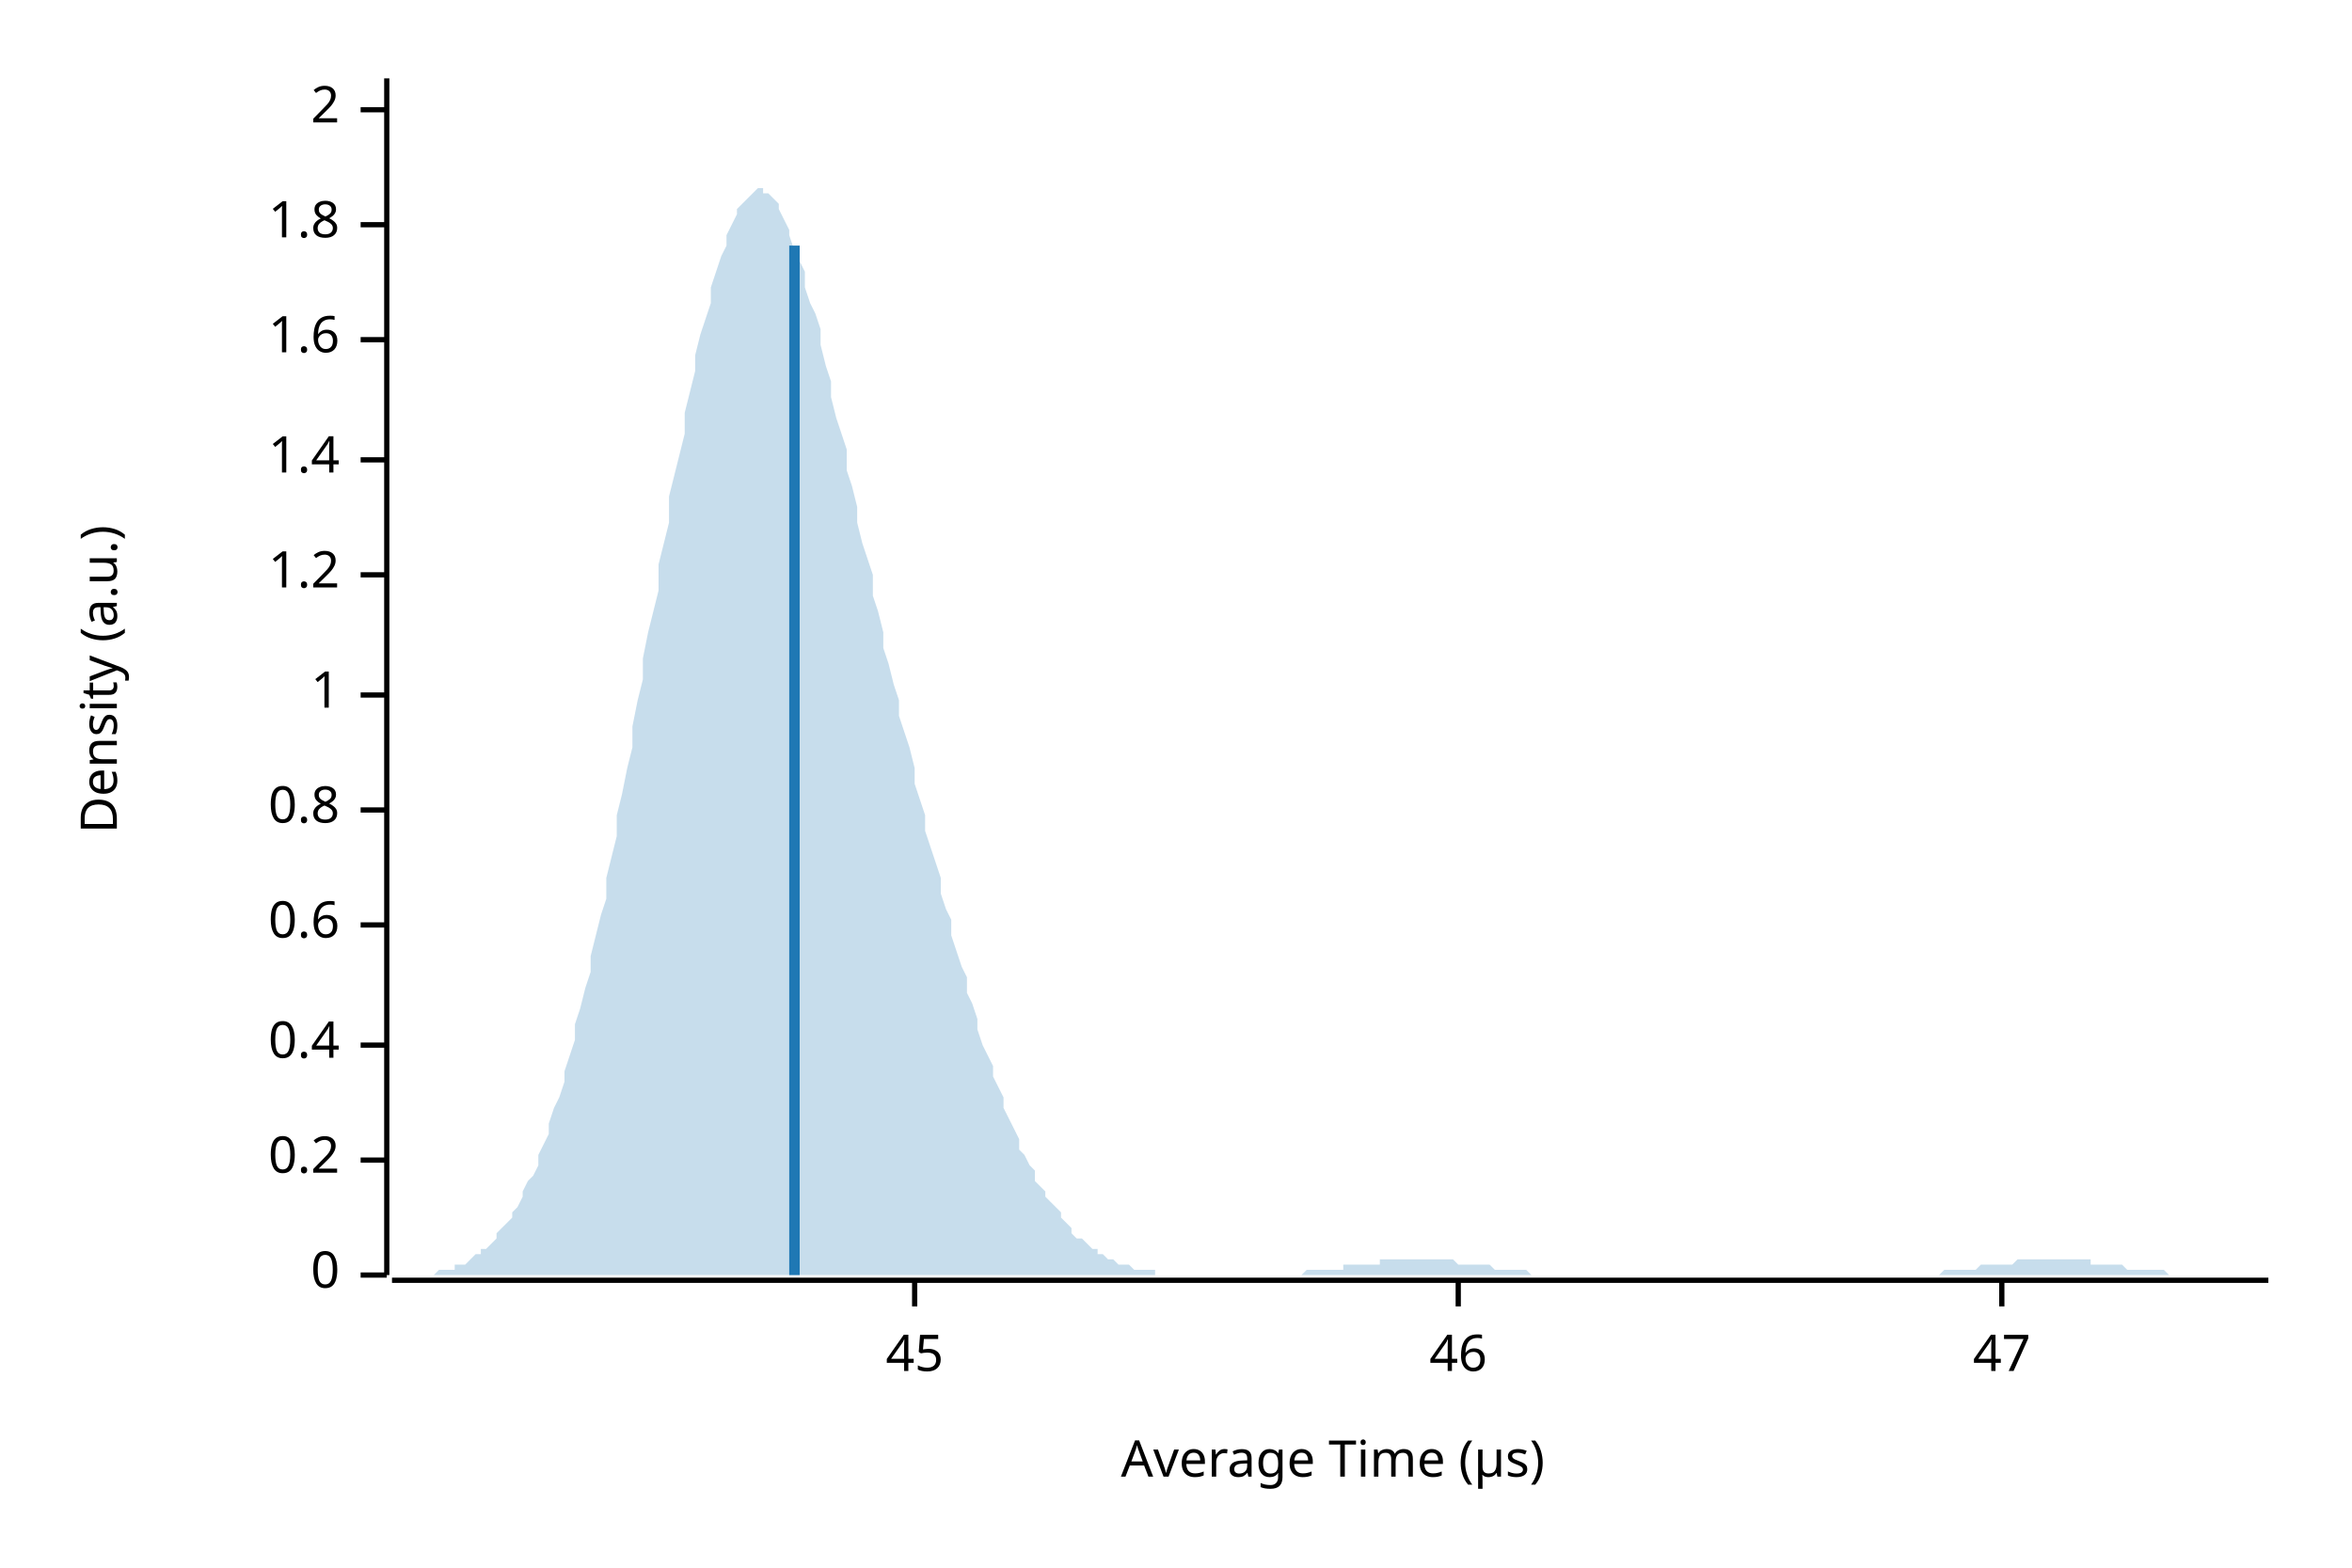
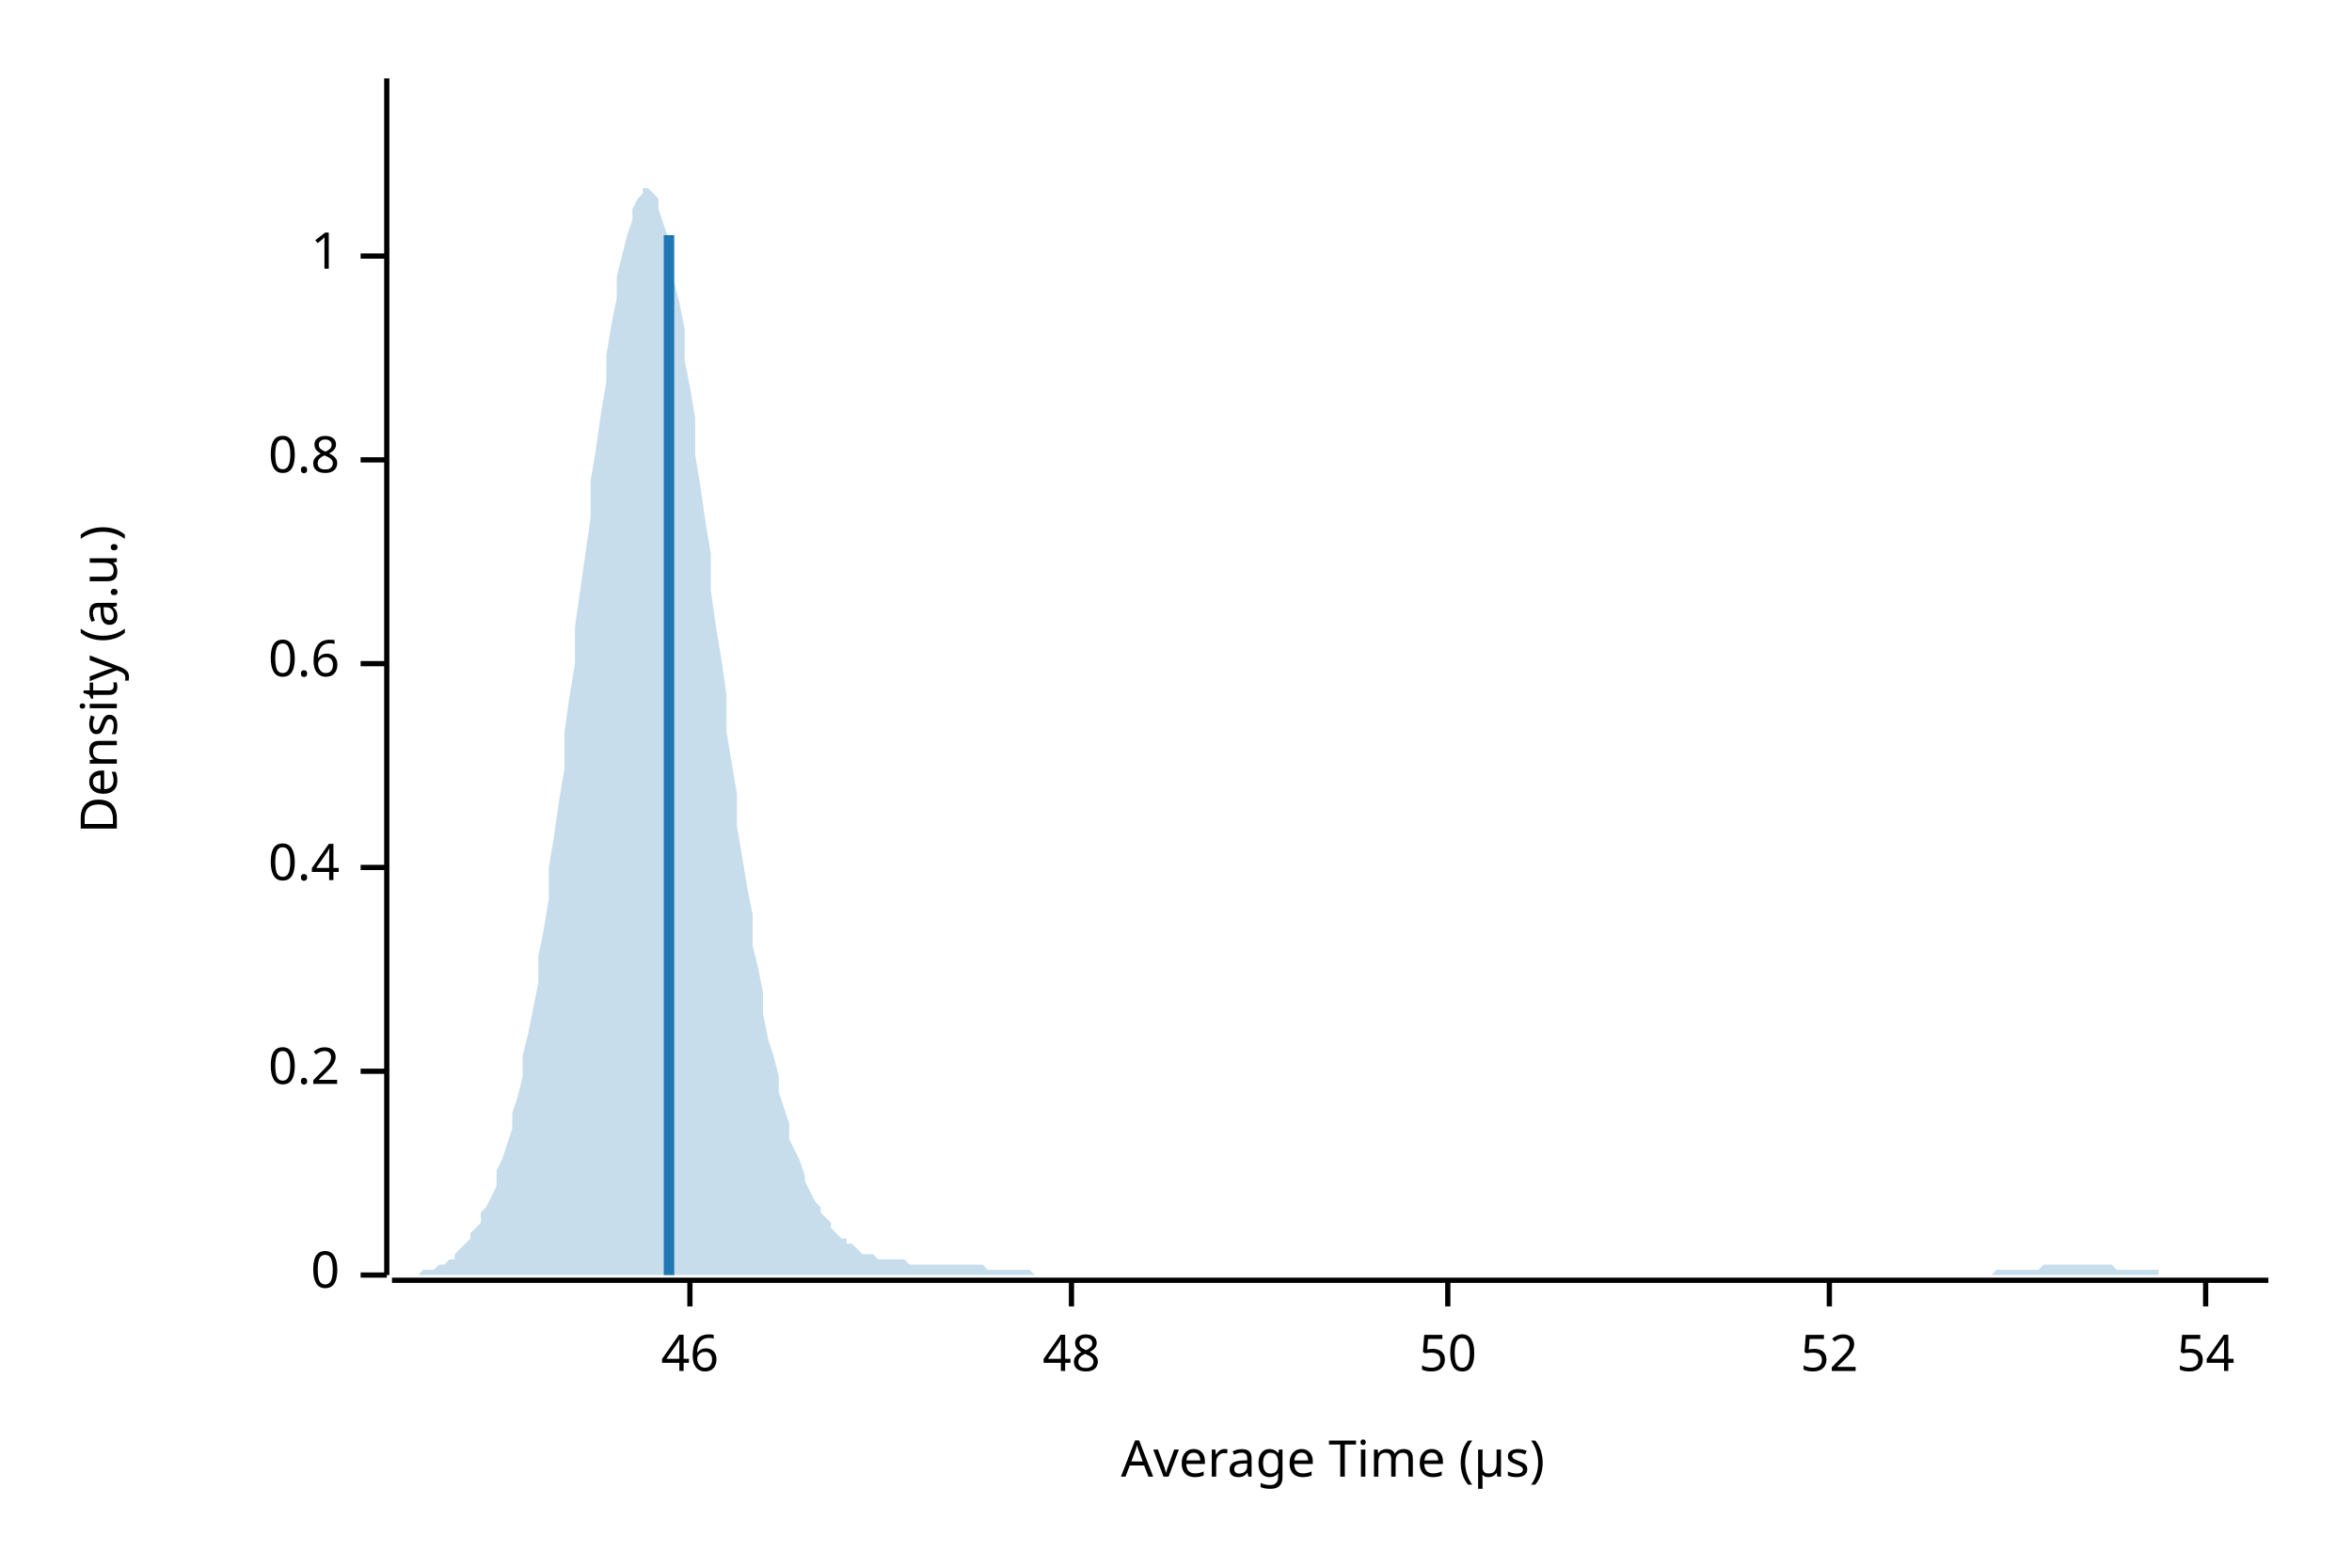
<svg xmlns="http://www.w3.org/2000/svg" width="450" height="300" viewBox="0 0 450 300">
  <text x="15" y="130" dy="0.76em" text-anchor="middle" font-family="sans-serif" font-size="9.677" opacity="1" fill="#000000" transform="rotate(270, 15, 130)">
Density (a.u.)
</text>
  <text x="255" y="285" dy="-0.5ex" text-anchor="middle" font-family="sans-serif" font-size="9.677" opacity="1" fill="#000000">
Average Time (µs)
</text>
  <polyline fill="none" opacity="1" stroke="#000000" stroke-width="1" points="74,15 74,244 " />
  <text x="65" y="244" dy="0.5ex" text-anchor="end" font-family="sans-serif" font-size="9.677" opacity="1" fill="#000000">
0
</text>
  <polyline fill="none" opacity="1" stroke="#000000" stroke-width="1" points="69,244 74,244 " />
-   <text x="65" y="222" dy="0.5ex" text-anchor="end" font-family="sans-serif" font-size="9.677" opacity="1" fill="#000000">
+   <text x="65" y="205" dy="0.5ex" text-anchor="end" font-family="sans-serif" font-size="9.677" opacity="1" fill="#000000">
0.2
</text>
-   <polyline fill="none" opacity="1" stroke="#000000" stroke-width="1" points="69,222 74,222 " />
-   <text x="65" y="200" dy="0.5ex" text-anchor="end" font-family="sans-serif" font-size="9.677" opacity="1" fill="#000000">
+   <polyline fill="none" opacity="1" stroke="#000000" stroke-width="1" points="69,205 74,205 " />
+   <text x="65" y="166" dy="0.5ex" text-anchor="end" font-family="sans-serif" font-size="9.677" opacity="1" fill="#000000">
0.4
</text>
-   <polyline fill="none" opacity="1" stroke="#000000" stroke-width="1" points="69,200 74,200 " />
-   <text x="65" y="177" dy="0.5ex" text-anchor="end" font-family="sans-serif" font-size="9.677" opacity="1" fill="#000000">
+   <polyline fill="none" opacity="1" stroke="#000000" stroke-width="1" points="69,166 74,166 " />
+   <text x="65" y="127" dy="0.5ex" text-anchor="end" font-family="sans-serif" font-size="9.677" opacity="1" fill="#000000">
0.6
</text>
-   <polyline fill="none" opacity="1" stroke="#000000" stroke-width="1" points="69,177 74,177 " />
-   <text x="65" y="155" dy="0.5ex" text-anchor="end" font-family="sans-serif" font-size="9.677" opacity="1" fill="#000000">
+   <polyline fill="none" opacity="1" stroke="#000000" stroke-width="1" points="69,127 74,127 " />
+   <text x="65" y="88" dy="0.5ex" text-anchor="end" font-family="sans-serif" font-size="9.677" opacity="1" fill="#000000">
0.8
</text>
-   <polyline fill="none" opacity="1" stroke="#000000" stroke-width="1" points="69,155 74,155 " />
-   <text x="65" y="133" dy="0.5ex" text-anchor="end" font-family="sans-serif" font-size="9.677" opacity="1" fill="#000000">
+   <polyline fill="none" opacity="1" stroke="#000000" stroke-width="1" points="69,88 74,88 " />
+   <text x="65" y="49" dy="0.5ex" text-anchor="end" font-family="sans-serif" font-size="9.677" opacity="1" fill="#000000">
1
</text>
-   <polyline fill="none" opacity="1" stroke="#000000" stroke-width="1" points="69,133 74,133 " />
-   <text x="65" y="110" dy="0.5ex" text-anchor="end" font-family="sans-serif" font-size="9.677" opacity="1" fill="#000000">
- 1.2
- </text>
-   <polyline fill="none" opacity="1" stroke="#000000" stroke-width="1" points="69,110 74,110 " />
-   <text x="65" y="88" dy="0.5ex" text-anchor="end" font-family="sans-serif" font-size="9.677" opacity="1" fill="#000000">
- 1.4
- </text>
-   <polyline fill="none" opacity="1" stroke="#000000" stroke-width="1" points="69,88 74,88 " />
-   <text x="65" y="65" dy="0.5ex" text-anchor="end" font-family="sans-serif" font-size="9.677" opacity="1" fill="#000000">
- 1.6
- </text>
-   <polyline fill="none" opacity="1" stroke="#000000" stroke-width="1" points="69,65 74,65 " />
-   <text x="65" y="43" dy="0.5ex" text-anchor="end" font-family="sans-serif" font-size="9.677" opacity="1" fill="#000000">
- 1.8
- </text>
-   <polyline fill="none" opacity="1" stroke="#000000" stroke-width="1" points="69,43 74,43 " />
-   <text x="65" y="21" dy="0.5ex" text-anchor="end" font-family="sans-serif" font-size="9.677" opacity="1" fill="#000000">
- 2
- </text>
-   <polyline fill="none" opacity="1" stroke="#000000" stroke-width="1" points="69,21 74,21 " />
+   <polyline fill="none" opacity="1" stroke="#000000" stroke-width="1" points="69,49 74,49 " />
  <polyline fill="none" opacity="1" stroke="#000000" stroke-width="1" points="75,245 434,245 " />
-   <text x="175" y="255" dy="0.76em" text-anchor="middle" font-family="sans-serif" font-size="9.677" opacity="1" fill="#000000">
- 45
- </text>
-   <polyline fill="none" opacity="1" stroke="#000000" stroke-width="1" points="175,245 175,250 " />
-   <text x="279" y="255" dy="0.76em" text-anchor="middle" font-family="sans-serif" font-size="9.677" opacity="1" fill="#000000">
+   <text x="132" y="255" dy="0.76em" text-anchor="middle" font-family="sans-serif" font-size="9.677" opacity="1" fill="#000000">
46
</text>
-   <polyline fill="none" opacity="1" stroke="#000000" stroke-width="1" points="279,245 279,250 " />
-   <text x="383" y="255" dy="0.76em" text-anchor="middle" font-family="sans-serif" font-size="9.677" opacity="1" fill="#000000">
- 47
+   <polyline fill="none" opacity="1" stroke="#000000" stroke-width="1" points="132,245 132,250 " />
+   <text x="205" y="255" dy="0.76em" text-anchor="middle" font-family="sans-serif" font-size="9.677" opacity="1" fill="#000000">
+ 48
</text>
-   <polyline fill="none" opacity="1" stroke="#000000" stroke-width="1" points="383,245 383,250 " />
-   <polygon opacity="0.25" fill="#1F78B4" points="75,244 75,244 76,244 77,244 77,244 78,244 79,244 80,244 80,244 81,244 82,244 82,244 83,244 84,243 85,243 85,243 86,243 87,243 87,242 88,242 89,242 90,241 90,241 91,240 92,240 92,239 93,239 94,238 95,237 95,236 96,235 97,234 98,233 98,232 99,231 100,229 100,228 101,226 102,225 103,223 103,221 104,219 105,217 105,215 106,212 107,210 108,207 108,205 109,202 110,199 110,196 111,193 112,189 113,186 113,183 114,179 115,175 116,172 116,168 117,164 118,160 118,156 119,152 120,147 121,143 121,139 122,134 123,130 123,126 124,121 125,117 126,113 126,108 127,104 128,100 128,95 129,91 130,87 131,83 131,79 132,75 133,71 133,68 134,64 135,61 136,58 136,55 137,52 138,49 139,47 139,45 140,43 141,41 141,40 142,39 143,38 144,37 144,37 145,36 146,36 146,37 147,37 148,38 149,39 149,40 150,42 151,44 151,45 152,48 153,50 154,52 154,55 155,58 156,60 157,63 157,66 158,70 159,73 159,76 160,80 161,83 162,86 162,90 163,93 164,97 164,100 165,104 166,107 167,110 167,114 168,117 169,121 169,124 170,127 171,131 172,134 172,137 173,140 174,143 175,147 175,150 176,153 177,156 177,159 178,162 179,165 180,168 180,171 181,174 182,176 182,179 183,182 184,185 185,187 185,190 186,192 187,195 187,197 188,200 189,202 190,204 190,206 191,208 192,210 192,212 193,214 194,216 195,218 195,220 196,221 197,223 198,224 198,226 199,227 200,228 200,229 201,230 202,231 203,232 203,233 204,234 205,235 205,236 206,237 207,237 208,238 208,238 209,239 210,239 210,240 211,240 212,241 213,241 213,241 214,242 215,242 216,242 216,242 217,243 218,243 218,243 219,243 220,243 221,243 221,244 222,244 223,244 223,244 224,244 225,244 226,244 226,244 227,244 228,244 228,244 229,244 230,244 231,244 231,244 232,244 233,244 233,244 234,244 235,244 236,244 236,244 237,244 238,244 239,244 239,244 240,244 241,244 241,244 242,244 243,244 244,244 244,244 245,244 246,244 246,244 247,244 248,244 249,244 249,244 250,243 251,243 251,243 252,243 253,243 254,243 254,243 255,243 256,243 257,243 257,242 258,242 259,242 259,242 260,242 261,242 262,242 262,242 263,242 264,242 264,241 265,241 266,241 267,241 267,241 268,241 269,241 269,241 270,241 271,241 272,241 272,241 273,241 274,241 275,241 275,241 276,241 277,241 277,241 278,241 279,242 280,242 280,242 281,242 282,242 282,242 283,242 284,242 285,242 285,242 286,243 287,243 287,243 288,243 289,243 290,243 290,243 291,243 292,243 292,243 293,244 294,244 295,244 295,244 296,244 297,244 298,244 298,244 299,244 300,244 300,244 301,244 302,244 303,244 303,244 304,244 305,244 305,244 306,244 307,244 308,244 308,244 309,244 310,244 310,244 311,244 312,244 313,244 313,244 314,244 315,244 316,244 316,244 317,244 318,244 318,244 319,244 320,244 321,244 321,244 322,244 323,244 323,244 324,244 325,244 326,244 326,244 327,244 328,244 328,244 329,244 330,244 331,244 331,244 332,244 333,244 333,244 334,244 335,244 336,244 336,244 337,244 338,244 339,244 339,244 340,244 341,244 341,244 342,244 343,244 344,244 344,244 345,244 346,244 346,244 347,244 348,244 349,244 349,244 350,244 351,244 351,244 352,244 353,244 354,244 354,244 355,244 356,244 357,244 357,244 358,244 359,244 359,244 360,244 361,244 362,244 362,244 363,244 364,244 364,244 365,244 366,244 367,244 367,244 368,244 369,244 369,244 370,244 371,244 372,243 372,243 373,243 374,243 375,243 375,243 376,243 377,243 377,243 378,243 379,242 380,242 380,242 381,242 382,242 382,242 383,242 384,242 385,242 385,242 386,241 387,241 387,241 388,241 389,241 390,241 390,241 391,241 392,241 392,241 393,241 394,241 395,241 395,241 396,241 397,241 398,241 398,241 399,241 400,241 400,242 401,242 402,242 403,242 403,242 404,242 405,242 405,242 406,242 407,243 408,243 408,243 409,243 410,243 410,243 411,243 412,243 413,243 413,243 414,243 415,244 416,244 416,244 417,244 418,244 418,244 419,244 420,244 421,244 421,244 422,244 423,244 423,244 424,244 425,244 426,244 426,244 427,244 428,244 428,244 429,244 430,244 431,244 431,244 432,244 433,244 434,244 434,244 75,244 " />
-   <polyline fill="none" opacity="1" stroke="#1F78B4" stroke-width="2" points="152,244 152,47 " />
+   <polyline fill="none" opacity="1" stroke="#000000" stroke-width="1" points="205,245 205,250 " />
+   <text x="277" y="255" dy="0.76em" text-anchor="middle" font-family="sans-serif" font-size="9.677" opacity="1" fill="#000000">
+ 50
+ </text>
+   <polyline fill="none" opacity="1" stroke="#000000" stroke-width="1" points="277,245 277,250 " />
+   <text x="350" y="255" dy="0.76em" text-anchor="middle" font-family="sans-serif" font-size="9.677" opacity="1" fill="#000000">
+ 52
+ </text>
+   <polyline fill="none" opacity="1" stroke="#000000" stroke-width="1" points="350,245 350,250 " />
+   <text x="422" y="255" dy="0.76em" text-anchor="middle" font-family="sans-serif" font-size="9.677" opacity="1" fill="#000000">
+ 54
+ </text>
+   <polyline fill="none" opacity="1" stroke="#000000" stroke-width="1" points="422,245 422,250 " />
+   <polygon opacity="0.25" fill="#1F78B4" points="75,244 75,244 76,244 77,244 77,244 78,244 79,244 80,244 80,244 81,243 82,243 82,243 83,243 84,242 85,242 85,242 86,241 87,241 87,240 88,239 89,238 90,237 90,236 91,235 92,234 92,232 93,231 94,229 95,227 95,224 96,222 97,219 98,216 98,213 99,210 100,206 100,202 101,198 102,193 103,188 103,183 104,178 105,172 105,166 106,160 107,153 108,147 108,140 109,133 110,127 110,120 111,113 112,106 113,99 113,92 114,86 115,79 116,73 116,68 117,62 118,57 118,53 119,49 120,45 121,42 121,40 122,38 123,37 123,36 124,36 125,37 126,38 126,40 127,43 128,46 128,50 129,54 130,58 131,63 131,69 132,74 133,80 133,87 134,93 135,100 136,106 136,113 137,120 138,126 139,133 139,140 140,146 141,152 141,158 142,164 143,170 144,175 144,181 145,185 146,190 146,194 147,199 148,202 149,206 149,209 150,212 151,215 151,218 152,220 153,222 154,225 154,226 155,228 156,230 157,231 157,232 158,233 159,234 159,235 160,236 161,237 162,237 162,238 163,238 164,239 164,239 165,240 166,240 167,240 167,240 168,241 169,241 169,241 170,241 171,241 172,241 172,241 173,241 174,242 175,242 175,242 176,242 177,242 177,242 178,242 179,242 180,242 180,242 181,242 182,242 182,242 183,242 184,242 185,242 185,242 186,242 187,242 187,242 188,242 189,243 190,243 190,243 191,243 192,243 192,243 193,243 194,243 195,243 195,243 196,243 197,243 198,244 198,244 199,244 200,244 200,244 201,244 202,244 203,244 203,244 204,244 205,244 205,244 206,244 207,244 208,244 208,244 209,244 210,244 210,244 211,244 212,244 213,244 213,244 214,244 215,244 216,244 216,244 217,244 218,244 218,244 219,244 220,244 221,244 221,244 222,244 223,244 223,244 224,244 225,244 226,244 226,244 227,244 228,244 228,244 229,244 230,244 231,244 231,244 232,244 233,244 233,244 234,244 235,244 236,244 236,244 237,244 238,244 239,244 239,244 240,244 241,244 241,244 242,244 243,244 244,244 244,244 245,244 246,244 246,244 247,244 248,244 249,244 249,244 250,244 251,244 251,244 252,244 253,244 254,244 254,244 255,244 256,244 257,244 257,244 258,244 259,244 259,244 260,244 261,244 262,244 262,244 263,244 264,244 264,244 265,244 266,244 267,244 267,244 268,244 269,244 269,244 270,244 271,244 272,244 272,244 273,244 274,244 275,244 275,244 276,244 277,244 277,244 278,244 279,244 280,244 280,244 281,244 282,244 282,244 283,244 284,244 285,244 285,244 286,244 287,244 287,244 288,244 289,244 290,244 290,244 291,244 292,244 292,244 293,244 294,244 295,244 295,244 296,244 297,244 298,244 298,244 299,244 300,244 300,244 301,244 302,244 303,244 303,244 304,244 305,244 305,244 306,244 307,244 308,244 308,244 309,244 310,244 310,244 311,244 312,244 313,244 313,244 314,244 315,244 316,244 316,244 317,244 318,244 318,244 319,244 320,244 321,244 321,244 322,244 323,244 323,244 324,244 325,244 326,244 326,244 327,244 328,244 328,244 329,244 330,244 331,244 331,244 332,244 333,244 333,244 334,244 335,244 336,244 336,244 337,244 338,244 339,244 339,244 340,244 341,244 341,244 342,244 343,244 344,244 344,244 345,244 346,244 346,244 347,244 348,244 349,244 349,244 350,244 351,244 351,244 352,244 353,244 354,244 354,244 355,244 356,244 357,244 357,244 358,244 359,244 359,244 360,244 361,244 362,244 362,244 363,244 364,244 364,244 365,244 366,244 367,244 367,244 368,244 369,244 369,244 370,244 371,244 372,244 372,244 373,244 374,244 375,244 375,244 376,244 377,244 377,244 378,244 379,244 380,244 380,244 381,244 382,243 382,243 383,243 384,243 385,243 385,243 386,243 387,243 387,243 388,243 389,243 390,243 390,243 391,242 392,242 392,242 393,242 394,242 395,242 395,242 396,242 397,242 398,242 398,242 399,242 400,242 400,242 401,242 402,242 403,242 403,242 404,242 405,243 405,243 406,243 407,243 408,243 408,243 409,243 410,243 410,243 411,243 412,243 413,243 413,244 414,244 415,244 416,244 416,244 417,244 418,244 418,244 419,244 420,244 421,244 421,244 422,244 423,244 423,244 424,244 425,244 426,244 426,244 427,244 428,244 428,244 429,244 430,244 431,244 431,244 432,244 433,244 434,244 434,244 75,244 " />
+   <polyline fill="none" opacity="1" stroke="#1F78B4" stroke-width="2" points="128,244 128,45 " />
</svg>
